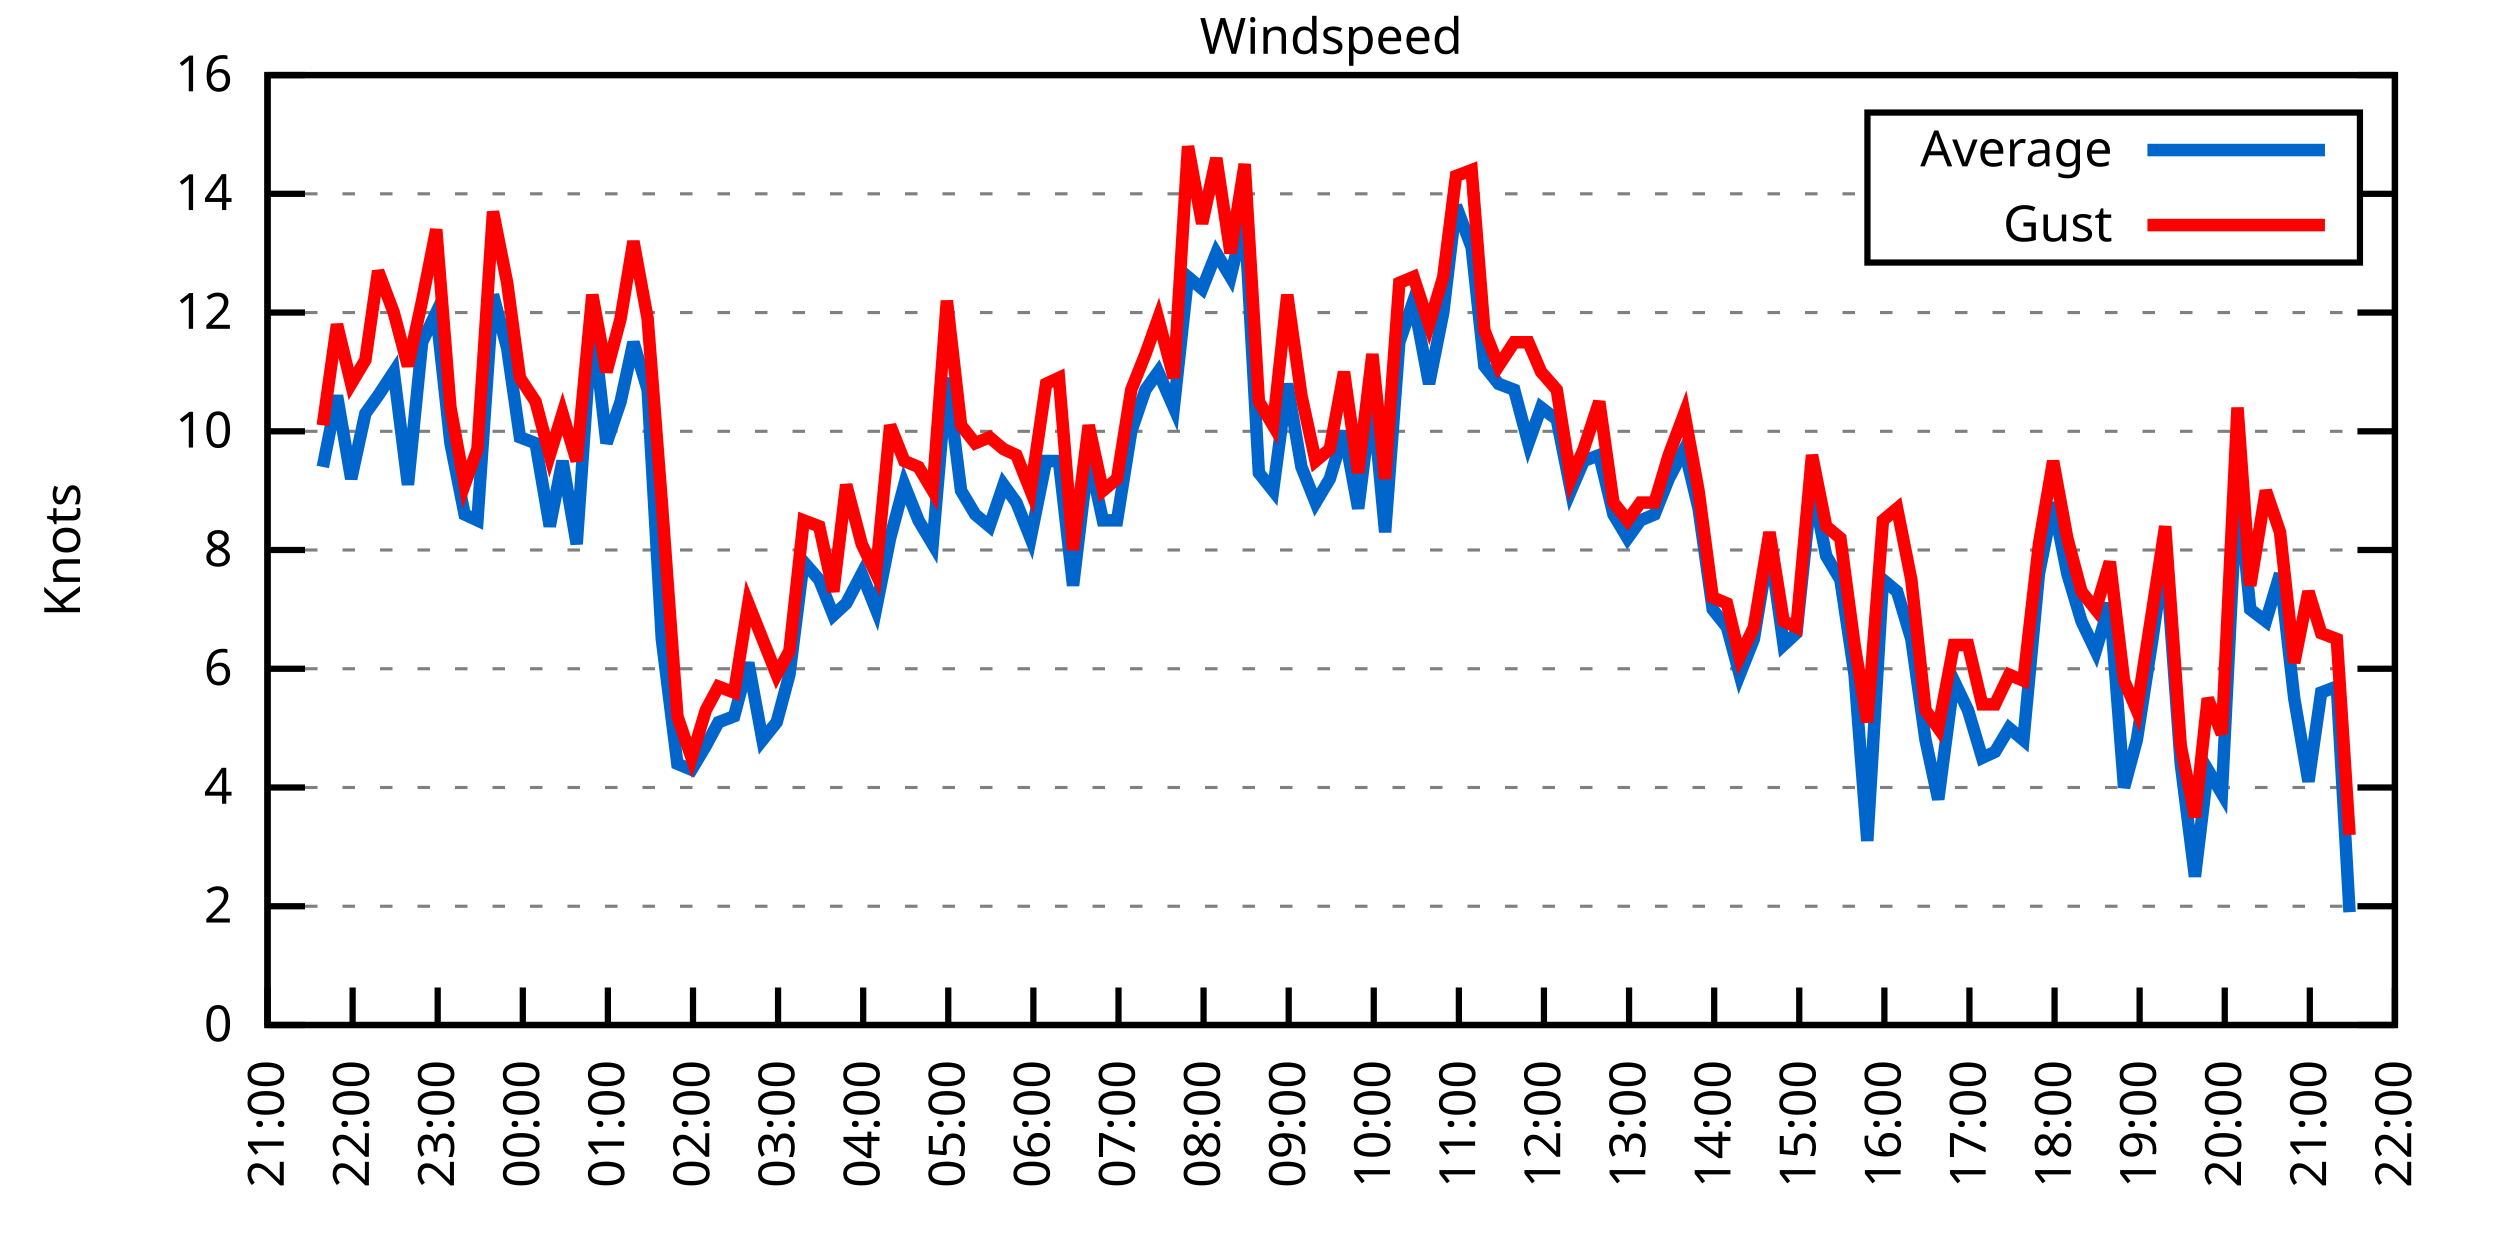
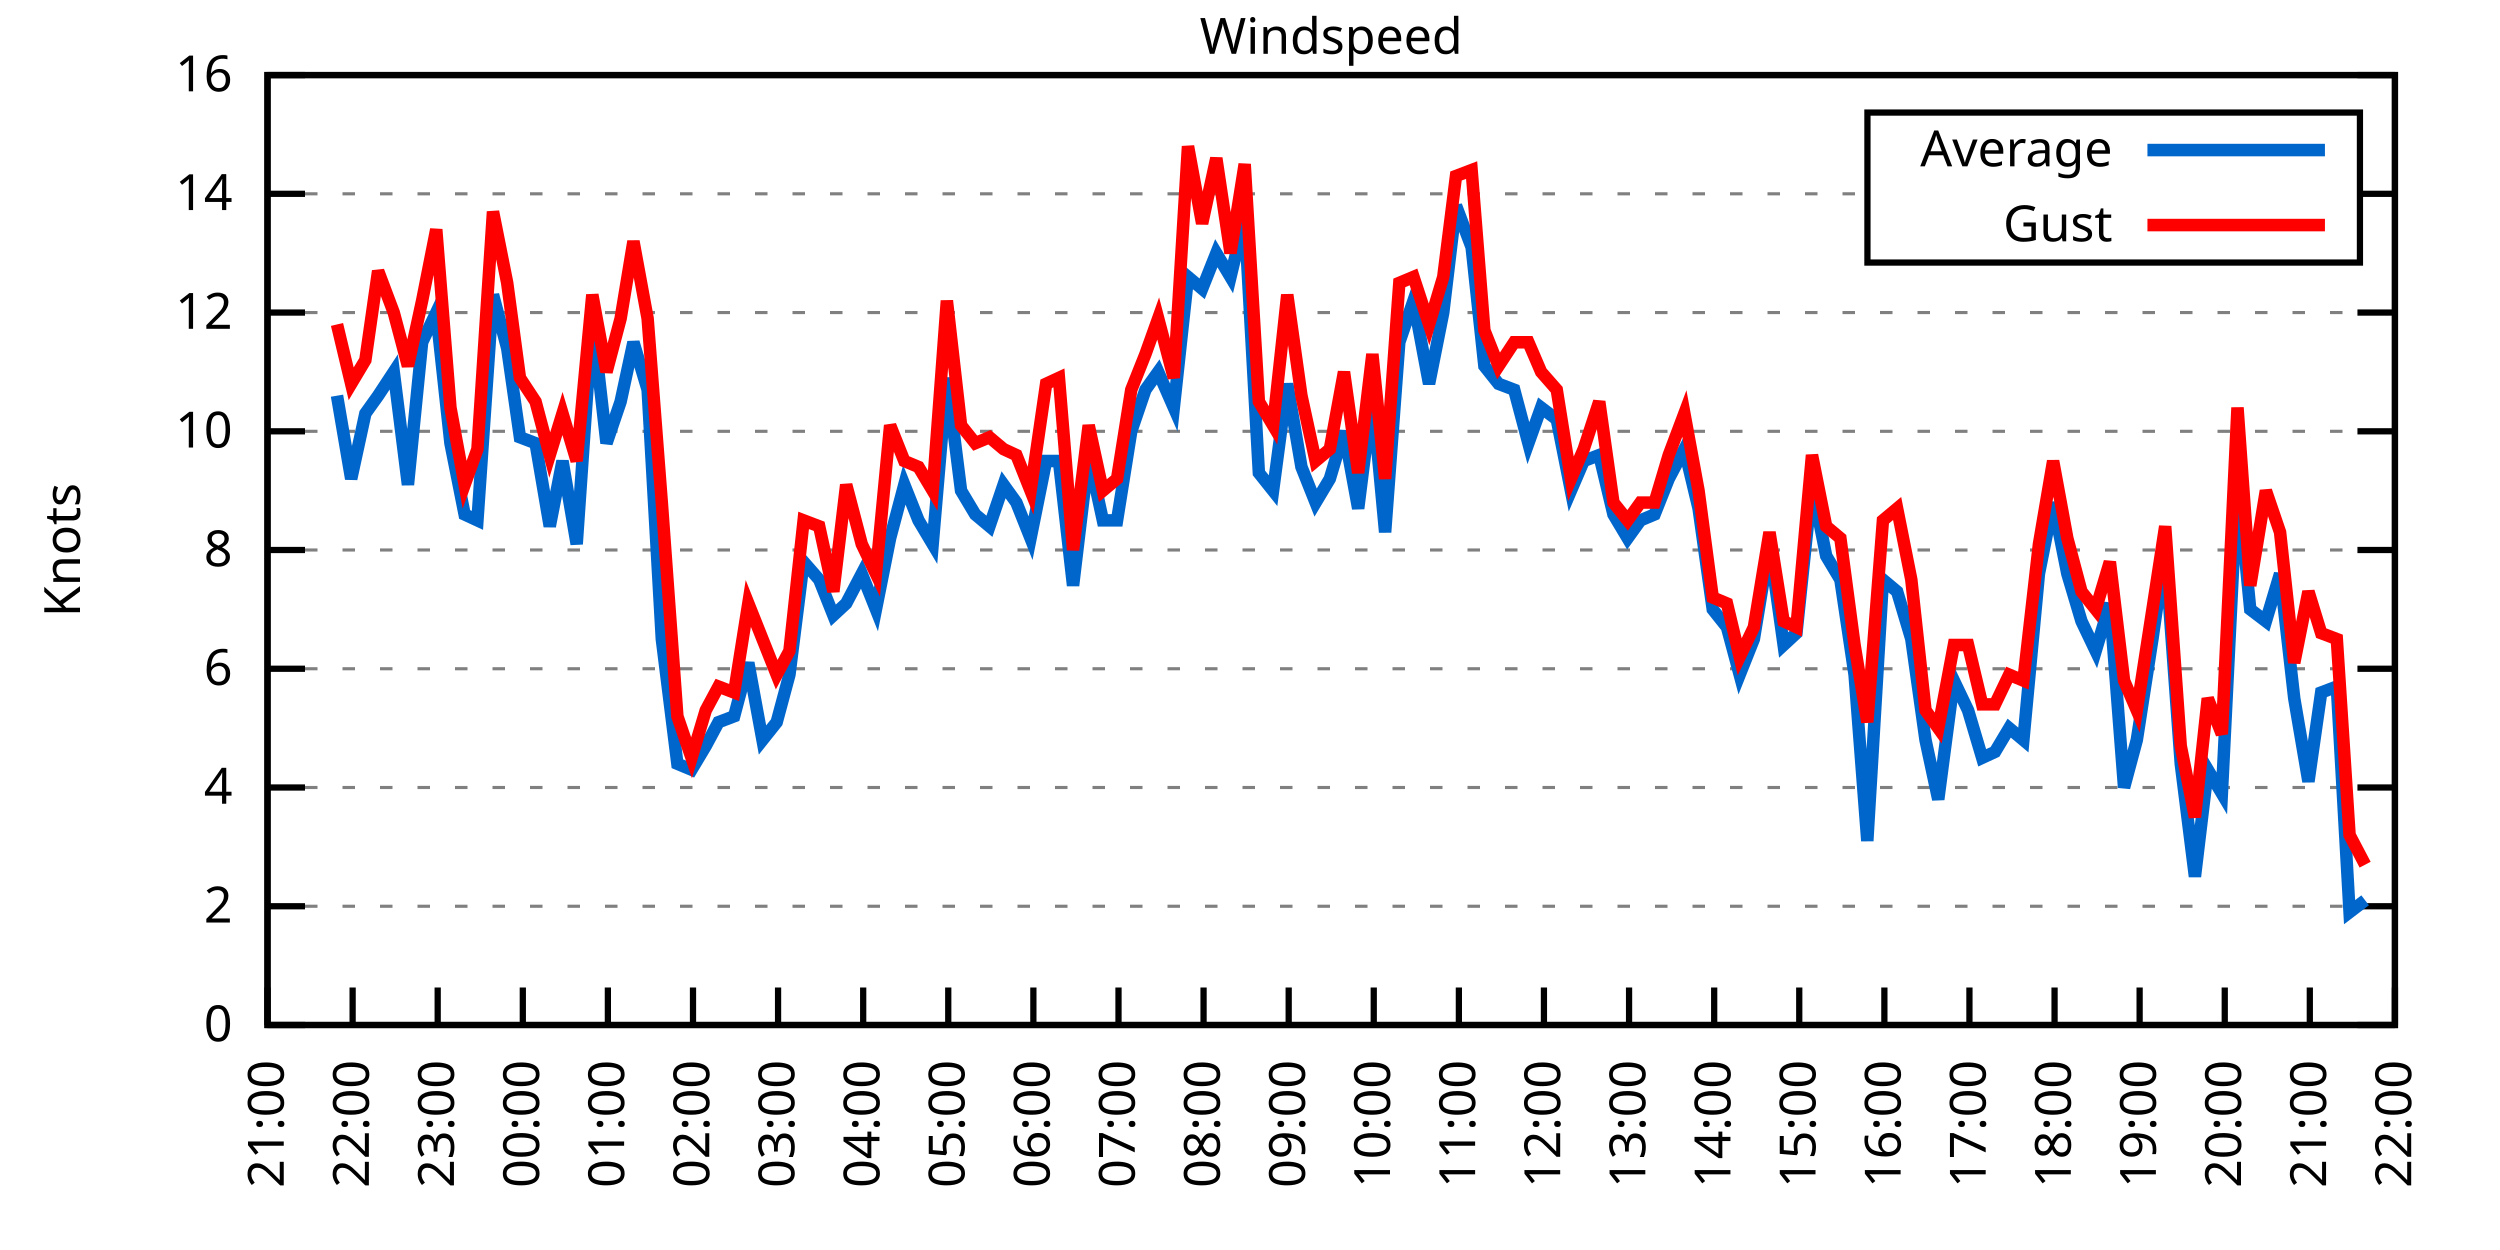
<svg xmlns="http://www.w3.org/2000/svg" xmlns:xlink="http://www.w3.org/1999/xlink" width="400" height="200" viewBox="0 0 400 200">
  <g id="gnuplot_canvas">
    <rect x="0" y="0" width="400" height="200" fill="none" />
    <defs>
      <circle id="gpDot" r="0.5" stroke-width="0.5" stroke="currentColor" />
      <path id="gpPt0" stroke-width="0.333" stroke="currentColor" d="M-1,0 h2 M0,-1 v2" />
      <path id="gpPt1" stroke-width="0.333" stroke="currentColor" d="M-1,-1 L1,1 M1,-1 L-1,1" />
      <path id="gpPt2" stroke-width="0.333" stroke="currentColor" d="M-1,0 L1,0 M0,-1 L0,1 M-1,-1 L1,1 M-1,1 L1,-1" />
      <rect id="gpPt3" stroke-width="0.333" stroke="currentColor" x="-1" y="-1" width="2" height="2" />
      <rect id="gpPt4" stroke-width="0.333" stroke="currentColor" fill="currentColor" x="-1" y="-1" width="2" height="2" />
      <circle id="gpPt5" stroke-width="0.333" stroke="currentColor" cx="0" cy="0" r="1" />
      <use xlink:href="#gpPt5" id="gpPt6" fill="currentColor" stroke="none" />
      <path id="gpPt7" stroke-width="0.333" stroke="currentColor" d="M0,-1.33 L-1.33,0.67 L1.33,0.67 z" />
      <use xlink:href="#gpPt7" id="gpPt8" fill="currentColor" stroke="none" />
      <use xlink:href="#gpPt7" id="gpPt9" stroke="currentColor" transform="rotate(180)" />
      <use xlink:href="#gpPt9" id="gpPt10" fill="currentColor" stroke="none" />
      <use xlink:href="#gpPt3" id="gpPt11" stroke="currentColor" transform="rotate(45)" />
      <use xlink:href="#gpPt11" id="gpPt12" fill="currentColor" stroke="none" />
      <path id="gpPt13" stroke-width="0.333" stroke="currentColor" d="M0,1.330 L1.265,0.411 L0.782,-1.067 L-0.782,-1.076 L-1.265,0.411 z" />
      <use xlink:href="#gpPt13" id="gpPt14" fill="currentColor" stroke="none" />
      <filter id="textbox" filterUnits="objectBoundingBox" x="0" y="0" height="1" width="1">
        <feFlood flood-color="white" flood-opacity="1" result="bgnd" />
        <feComposite in="SourceGraphic" in2="bgnd" operator="atop" />
      </filter>
      <filter id="greybox" filterUnits="objectBoundingBox" x="0" y="0" height="1" width="1">
        <feFlood flood-color="lightgrey" flood-opacity="1" result="grey" />
        <feComposite in="SourceGraphic" in2="grey" operator="atop" />
      </filter>
    </defs>
    <g fill="none" color="white" stroke="currentColor" stroke-width="1.00" stroke-linecap="butt" stroke-linejoin="miter">
</g>
    <g fill="none" color="black" stroke="currentColor" stroke-width="1.00" stroke-linecap="butt" stroke-linejoin="miter">
      <g stroke="none" shape-rendering="crispEdges">
        <polygon fill="rgb(255, 255, 255)" points="42.80,164.00 383.18,164.00 383.18,12.02 42.80,12.02 " />
      </g>
    </g>
    <g fill="none" color="black" stroke="currentColor" stroke-width="1.00" stroke-linecap="butt" stroke-linejoin="miter">
</g>
    <g fill="none" color="black" stroke="black" stroke-width="0.50" stroke-linecap="butt" stroke-linejoin="miter">
</g>
    <g fill="none" color="gray" stroke="currentColor" stroke-width="0.50" stroke-linecap="butt" stroke-linejoin="miter">
      <path stroke="gray" stroke-dasharray="2,4" class="gridline" d="M42.80,164.00 L383.19,164.00  " />
    </g>
    <g fill="none" color="gray" stroke="gray" stroke-width="1.00" stroke-linecap="butt" stroke-linejoin="miter">
</g>
    <g fill="none" color="black" stroke="currentColor" stroke-width="1.00" stroke-linecap="butt" stroke-linejoin="miter">
      <path stroke="black" d="M42.80,164.00 L48.80,164.00 M383.19,164.00 L377.19,164.00  " />
      <g transform="translate(37.20,166.60)" stroke="none" fill="black" font-family="Sans" font-size="8.00" text-anchor="end">
        <text>
          <tspan font-family="Sans"> 0</tspan>
        </text>
      </g>
    </g>
    <g fill="none" color="black" stroke="currentColor" stroke-width="1.00" stroke-linecap="butt" stroke-linejoin="miter">
</g>
    <g fill="none" color="black" stroke="black" stroke-width="0.50" stroke-linecap="butt" stroke-linejoin="miter">
</g>
    <g fill="none" color="gray" stroke="currentColor" stroke-width="0.50" stroke-linecap="butt" stroke-linejoin="miter">
      <path stroke="gray" stroke-dasharray="2,4" class="gridline" d="M42.80,145.00 L383.19,145.00  " />
    </g>
    <g fill="none" color="gray" stroke="gray" stroke-width="1.00" stroke-linecap="butt" stroke-linejoin="miter">
</g>
    <g fill="none" color="black" stroke="currentColor" stroke-width="1.00" stroke-linecap="butt" stroke-linejoin="miter">
      <path stroke="black" d="M42.80,145.00 L48.80,145.00 M383.19,145.00 L377.19,145.00  " />
      <g transform="translate(37.20,147.60)" stroke="none" fill="black" font-family="Sans" font-size="8.00" text-anchor="end">
        <text>
          <tspan font-family="Sans"> 2</tspan>
        </text>
      </g>
    </g>
    <g fill="none" color="black" stroke="currentColor" stroke-width="1.00" stroke-linecap="butt" stroke-linejoin="miter">
</g>
    <g fill="none" color="black" stroke="black" stroke-width="0.50" stroke-linecap="butt" stroke-linejoin="miter">
</g>
    <g fill="none" color="gray" stroke="currentColor" stroke-width="0.50" stroke-linecap="butt" stroke-linejoin="miter">
      <path stroke="gray" stroke-dasharray="2,4" class="gridline" d="M42.80,126.00 L383.19,126.00  " />
    </g>
    <g fill="none" color="gray" stroke="gray" stroke-width="1.00" stroke-linecap="butt" stroke-linejoin="miter">
</g>
    <g fill="none" color="black" stroke="currentColor" stroke-width="1.00" stroke-linecap="butt" stroke-linejoin="miter">
      <path stroke="black" d="M42.80,126.00 L48.80,126.00 M383.19,126.00 L377.19,126.00  " />
      <g transform="translate(37.20,128.60)" stroke="none" fill="black" font-family="Sans" font-size="8.00" text-anchor="end">
        <text>
          <tspan font-family="Sans"> 4</tspan>
        </text>
      </g>
    </g>
    <g fill="none" color="black" stroke="currentColor" stroke-width="1.00" stroke-linecap="butt" stroke-linejoin="miter">
</g>
    <g fill="none" color="black" stroke="black" stroke-width="0.50" stroke-linecap="butt" stroke-linejoin="miter">
</g>
    <g fill="none" color="gray" stroke="currentColor" stroke-width="0.50" stroke-linecap="butt" stroke-linejoin="miter">
      <path stroke="gray" stroke-dasharray="2,4" class="gridline" d="M42.80,107.00 L383.19,107.00  " />
    </g>
    <g fill="none" color="gray" stroke="gray" stroke-width="1.00" stroke-linecap="butt" stroke-linejoin="miter">
</g>
    <g fill="none" color="black" stroke="currentColor" stroke-width="1.00" stroke-linecap="butt" stroke-linejoin="miter">
      <path stroke="black" d="M42.80,107.00 L48.80,107.00 M383.19,107.00 L377.19,107.00  " />
      <g transform="translate(37.20,109.60)" stroke="none" fill="black" font-family="Sans" font-size="8.00" text-anchor="end">
        <text>
          <tspan font-family="Sans"> 6</tspan>
        </text>
      </g>
    </g>
    <g fill="none" color="black" stroke="currentColor" stroke-width="1.00" stroke-linecap="butt" stroke-linejoin="miter">
</g>
    <g fill="none" color="black" stroke="black" stroke-width="0.50" stroke-linecap="butt" stroke-linejoin="miter">
</g>
    <g fill="none" color="gray" stroke="currentColor" stroke-width="0.50" stroke-linecap="butt" stroke-linejoin="miter">
      <path stroke="gray" stroke-dasharray="2,4" class="gridline" d="M42.80,88.00 L383.19,88.00  " />
    </g>
    <g fill="none" color="gray" stroke="gray" stroke-width="1.00" stroke-linecap="butt" stroke-linejoin="miter">
</g>
    <g fill="none" color="black" stroke="currentColor" stroke-width="1.00" stroke-linecap="butt" stroke-linejoin="miter">
      <path stroke="black" d="M42.80,88.00 L48.80,88.00 M383.19,88.00 L377.19,88.00  " />
      <g transform="translate(37.20,90.60)" stroke="none" fill="black" font-family="Sans" font-size="8.00" text-anchor="end">
        <text>
          <tspan font-family="Sans"> 8</tspan>
        </text>
      </g>
    </g>
    <g fill="none" color="black" stroke="currentColor" stroke-width="1.00" stroke-linecap="butt" stroke-linejoin="miter">
</g>
    <g fill="none" color="black" stroke="black" stroke-width="0.50" stroke-linecap="butt" stroke-linejoin="miter">
</g>
    <g fill="none" color="gray" stroke="currentColor" stroke-width="0.50" stroke-linecap="butt" stroke-linejoin="miter">
      <path stroke="gray" stroke-dasharray="2,4" class="gridline" d="M42.80,69.01 L383.19,69.01  " />
    </g>
    <g fill="none" color="gray" stroke="gray" stroke-width="1.00" stroke-linecap="butt" stroke-linejoin="miter">
</g>
    <g fill="none" color="black" stroke="currentColor" stroke-width="1.00" stroke-linecap="butt" stroke-linejoin="miter">
      <path stroke="black" d="M42.80,69.01 L48.80,69.01 M383.19,69.01 L377.19,69.01  " />
      <g transform="translate(37.20,71.61)" stroke="none" fill="black" font-family="Sans" font-size="8.00" text-anchor="end">
        <text>
          <tspan font-family="Sans"> 10</tspan>
        </text>
      </g>
    </g>
    <g fill="none" color="black" stroke="currentColor" stroke-width="1.00" stroke-linecap="butt" stroke-linejoin="miter">
</g>
    <g fill="none" color="black" stroke="black" stroke-width="0.50" stroke-linecap="butt" stroke-linejoin="miter">
</g>
    <g fill="none" color="gray" stroke="currentColor" stroke-width="0.50" stroke-linecap="butt" stroke-linejoin="miter">
      <path stroke="gray" stroke-dasharray="2,4" class="gridline" d="M42.80,50.01 L383.19,50.01  " />
    </g>
    <g fill="none" color="gray" stroke="gray" stroke-width="1.00" stroke-linecap="butt" stroke-linejoin="miter">
</g>
    <g fill="none" color="black" stroke="currentColor" stroke-width="1.00" stroke-linecap="butt" stroke-linejoin="miter">
      <path stroke="black" d="M42.80,50.01 L48.80,50.01 M383.19,50.01 L377.19,50.01  " />
      <g transform="translate(37.20,52.61)" stroke="none" fill="black" font-family="Sans" font-size="8.00" text-anchor="end">
        <text>
          <tspan font-family="Sans"> 12</tspan>
        </text>
      </g>
    </g>
    <g fill="none" color="black" stroke="currentColor" stroke-width="1.00" stroke-linecap="butt" stroke-linejoin="miter">
</g>
    <g fill="none" color="black" stroke="black" stroke-width="0.50" stroke-linecap="butt" stroke-linejoin="miter">
</g>
    <g fill="none" color="gray" stroke="currentColor" stroke-width="0.50" stroke-linecap="butt" stroke-linejoin="miter">
      <path stroke="gray" stroke-dasharray="2,4" class="gridline" d="M42.80,31.01 L298.79,31.01 M377.59,31.01 L383.19,31.01  " />
    </g>
    <g fill="none" color="gray" stroke="gray" stroke-width="1.00" stroke-linecap="butt" stroke-linejoin="miter">
</g>
    <g fill="none" color="black" stroke="currentColor" stroke-width="1.00" stroke-linecap="butt" stroke-linejoin="miter">
      <path stroke="black" d="M42.80,31.01 L48.80,31.01 M383.19,31.01 L377.19,31.01  " />
      <g transform="translate(37.20,33.61)" stroke="none" fill="black" font-family="Sans" font-size="8.00" text-anchor="end">
        <text>
          <tspan font-family="Sans"> 14</tspan>
        </text>
      </g>
    </g>
    <g fill="none" color="black" stroke="currentColor" stroke-width="1.00" stroke-linecap="butt" stroke-linejoin="miter">
</g>
    <g fill="none" color="black" stroke="black" stroke-width="0.50" stroke-linecap="butt" stroke-linejoin="miter">
</g>
    <g fill="none" color="gray" stroke="currentColor" stroke-width="0.50" stroke-linecap="butt" stroke-linejoin="miter">
      <path stroke="gray" stroke-dasharray="2,4" class="gridline" d="M42.80,12.01 L383.19,12.01  " />
    </g>
    <g fill="none" color="gray" stroke="gray" stroke-width="1.00" stroke-linecap="butt" stroke-linejoin="miter">
</g>
    <g fill="none" color="black" stroke="currentColor" stroke-width="1.00" stroke-linecap="butt" stroke-linejoin="miter">
      <path stroke="black" d="M42.80,12.01 L48.80,12.01 M383.19,12.01 L377.19,12.01  " />
      <g transform="translate(37.20,14.61)" stroke="none" fill="black" font-family="Sans" font-size="8.00" text-anchor="end">
        <text>
          <tspan font-family="Sans"> 16</tspan>
        </text>
      </g>
    </g>
    <g fill="none" color="black" stroke="currentColor" stroke-width="1.00" stroke-linecap="butt" stroke-linejoin="miter">
      <path stroke="black" d="M42.80,164.00 L42.80,158.00  " />
      <g transform="translate(45.40,169.60) rotate(270.00)" stroke="none" fill="black" font-family="Sans" font-size="8.00" text-anchor="end">
        <text>
          <tspan font-family="Sans">21:00</tspan>
        </text>
      </g>
    </g>
    <g fill="none" color="black" stroke="currentColor" stroke-width="1.00" stroke-linecap="butt" stroke-linejoin="miter">
      <path stroke="black" d="M56.42,164.00 L56.42,158.00  " />
      <g transform="translate(59.02,169.60) rotate(270.00)" stroke="none" fill="black" font-family="Sans" font-size="8.00" text-anchor="end">
        <text>
          <tspan font-family="Sans">22:00</tspan>
        </text>
      </g>
    </g>
    <g fill="none" color="black" stroke="currentColor" stroke-width="1.00" stroke-linecap="butt" stroke-linejoin="miter">
      <path stroke="black" d="M70.03,164.00 L70.03,158.00  " />
      <g transform="translate(72.63,169.60) rotate(270.00)" stroke="none" fill="black" font-family="Sans" font-size="8.00" text-anchor="end">
        <text>
          <tspan font-family="Sans">23:00</tspan>
        </text>
      </g>
    </g>
    <g fill="none" color="black" stroke="currentColor" stroke-width="1.00" stroke-linecap="butt" stroke-linejoin="miter">
      <path stroke="black" d="M83.65,164.00 L83.65,158.00  " />
      <g transform="translate(86.25,169.60) rotate(270.00)" stroke="none" fill="black" font-family="Sans" font-size="8.00" text-anchor="end">
        <text>
          <tspan font-family="Sans">00:00</tspan>
        </text>
      </g>
    </g>
    <g fill="none" color="black" stroke="currentColor" stroke-width="1.00" stroke-linecap="butt" stroke-linejoin="miter">
      <path stroke="black" d="M97.26,164.00 L97.26,158.00  " />
      <g transform="translate(99.86,169.60) rotate(270.00)" stroke="none" fill="black" font-family="Sans" font-size="8.00" text-anchor="end">
        <text>
          <tspan font-family="Sans">01:00</tspan>
        </text>
      </g>
    </g>
    <g fill="none" color="black" stroke="currentColor" stroke-width="1.00" stroke-linecap="butt" stroke-linejoin="miter">
      <path stroke="black" d="M110.88,164.00 L110.88,158.00  " />
      <g transform="translate(113.48,169.60) rotate(270.00)" stroke="none" fill="black" font-family="Sans" font-size="8.00" text-anchor="end">
        <text>
          <tspan font-family="Sans">02:00</tspan>
        </text>
      </g>
    </g>
    <g fill="none" color="black" stroke="currentColor" stroke-width="1.00" stroke-linecap="butt" stroke-linejoin="miter">
      <path stroke="black" d="M124.49,164.00 L124.49,158.00  " />
      <g transform="translate(127.09,169.60) rotate(270.00)" stroke="none" fill="black" font-family="Sans" font-size="8.00" text-anchor="end">
        <text>
          <tspan font-family="Sans">03:00</tspan>
        </text>
      </g>
    </g>
    <g fill="none" color="black" stroke="currentColor" stroke-width="1.00" stroke-linecap="butt" stroke-linejoin="miter">
      <path stroke="black" d="M138.11,164.00 L138.11,158.00  " />
      <g transform="translate(140.71,169.60) rotate(270.00)" stroke="none" fill="black" font-family="Sans" font-size="8.00" text-anchor="end">
        <text>
          <tspan font-family="Sans">04:00</tspan>
        </text>
      </g>
    </g>
    <g fill="none" color="black" stroke="currentColor" stroke-width="1.00" stroke-linecap="butt" stroke-linejoin="miter">
      <path stroke="black" d="M151.72,164.00 L151.72,158.00  " />
      <g transform="translate(154.32,169.60) rotate(270.00)" stroke="none" fill="black" font-family="Sans" font-size="8.00" text-anchor="end">
        <text>
          <tspan font-family="Sans">05:00</tspan>
        </text>
      </g>
    </g>
    <g fill="none" color="black" stroke="currentColor" stroke-width="1.00" stroke-linecap="butt" stroke-linejoin="miter">
      <path stroke="black" d="M165.34,164.00 L165.34,158.00  " />
      <g transform="translate(167.94,169.60) rotate(270.00)" stroke="none" fill="black" font-family="Sans" font-size="8.00" text-anchor="end">
        <text>
          <tspan font-family="Sans">06:00</tspan>
        </text>
      </g>
    </g>
    <g fill="none" color="black" stroke="currentColor" stroke-width="1.00" stroke-linecap="butt" stroke-linejoin="miter">
      <path stroke="black" d="M178.96,164.00 L178.96,158.00  " />
      <g transform="translate(181.56,169.60) rotate(270.00)" stroke="none" fill="black" font-family="Sans" font-size="8.00" text-anchor="end">
        <text>
          <tspan font-family="Sans">07:00</tspan>
        </text>
      </g>
    </g>
    <g fill="none" color="black" stroke="currentColor" stroke-width="1.00" stroke-linecap="butt" stroke-linejoin="miter">
      <path stroke="black" d="M192.57,164.00 L192.57,158.00  " />
      <g transform="translate(195.17,169.60) rotate(270.00)" stroke="none" fill="black" font-family="Sans" font-size="8.00" text-anchor="end">
        <text>
          <tspan font-family="Sans">08:00</tspan>
        </text>
      </g>
    </g>
    <g fill="none" color="black" stroke="currentColor" stroke-width="1.00" stroke-linecap="butt" stroke-linejoin="miter">
      <path stroke="black" d="M206.19,164.00 L206.19,158.00  " />
      <g transform="translate(208.79,169.60) rotate(270.00)" stroke="none" fill="black" font-family="Sans" font-size="8.00" text-anchor="end">
        <text>
          <tspan font-family="Sans">09:00</tspan>
        </text>
      </g>
    </g>
    <g fill="none" color="black" stroke="currentColor" stroke-width="1.00" stroke-linecap="butt" stroke-linejoin="miter">
      <path stroke="black" d="M219.80,164.00 L219.80,158.00  " />
      <g transform="translate(222.40,169.60) rotate(270.00)" stroke="none" fill="black" font-family="Sans" font-size="8.00" text-anchor="end">
        <text>
          <tspan font-family="Sans">10:00</tspan>
        </text>
      </g>
    </g>
    <g fill="none" color="black" stroke="currentColor" stroke-width="1.00" stroke-linecap="butt" stroke-linejoin="miter">
      <path stroke="black" d="M233.42,164.00 L233.42,158.00  " />
      <g transform="translate(236.02,169.60) rotate(270.00)" stroke="none" fill="black" font-family="Sans" font-size="8.00" text-anchor="end">
        <text>
          <tspan font-family="Sans">11:00</tspan>
        </text>
      </g>
    </g>
    <g fill="none" color="black" stroke="currentColor" stroke-width="1.00" stroke-linecap="butt" stroke-linejoin="miter">
      <path stroke="black" d="M247.03,164.00 L247.03,158.00  " />
      <g transform="translate(249.63,169.60) rotate(270.00)" stroke="none" fill="black" font-family="Sans" font-size="8.00" text-anchor="end">
        <text>
          <tspan font-family="Sans">12:00</tspan>
        </text>
      </g>
    </g>
    <g fill="none" color="black" stroke="currentColor" stroke-width="1.00" stroke-linecap="butt" stroke-linejoin="miter">
      <path stroke="black" d="M260.65,164.00 L260.65,158.00  " />
      <g transform="translate(263.25,169.60) rotate(270.00)" stroke="none" fill="black" font-family="Sans" font-size="8.00" text-anchor="end">
        <text>
          <tspan font-family="Sans">13:00</tspan>
        </text>
      </g>
    </g>
    <g fill="none" color="black" stroke="currentColor" stroke-width="1.00" stroke-linecap="butt" stroke-linejoin="miter">
      <path stroke="black" d="M274.27,164.00 L274.27,158.00  " />
      <g transform="translate(276.87,169.60) rotate(270.00)" stroke="none" fill="black" font-family="Sans" font-size="8.00" text-anchor="end">
        <text>
          <tspan font-family="Sans">14:00</tspan>
        </text>
      </g>
    </g>
    <g fill="none" color="black" stroke="currentColor" stroke-width="1.00" stroke-linecap="butt" stroke-linejoin="miter">
      <path stroke="black" d="M287.88,164.00 L287.88,158.00  " />
      <g transform="translate(290.48,169.60) rotate(270.00)" stroke="none" fill="black" font-family="Sans" font-size="8.00" text-anchor="end">
        <text>
          <tspan font-family="Sans">15:00</tspan>
        </text>
      </g>
    </g>
    <g fill="none" color="black" stroke="currentColor" stroke-width="1.00" stroke-linecap="butt" stroke-linejoin="miter">
      <path stroke="black" d="M301.50,164.00 L301.50,158.00  " />
      <g transform="translate(304.10,169.60) rotate(270.00)" stroke="none" fill="black" font-family="Sans" font-size="8.00" text-anchor="end">
        <text>
          <tspan font-family="Sans">16:00</tspan>
        </text>
      </g>
    </g>
    <g fill="none" color="black" stroke="currentColor" stroke-width="1.00" stroke-linecap="butt" stroke-linejoin="miter">
      <path stroke="black" d="M315.11,164.00 L315.11,158.00  " />
      <g transform="translate(317.71,169.60) rotate(270.00)" stroke="none" fill="black" font-family="Sans" font-size="8.00" text-anchor="end">
        <text>
          <tspan font-family="Sans">17:00</tspan>
        </text>
      </g>
    </g>
    <g fill="none" color="black" stroke="currentColor" stroke-width="1.00" stroke-linecap="butt" stroke-linejoin="miter">
      <path stroke="black" d="M328.73,164.00 L328.73,158.00  " />
      <g transform="translate(331.33,169.60) rotate(270.00)" stroke="none" fill="black" font-family="Sans" font-size="8.00" text-anchor="end">
        <text>
          <tspan font-family="Sans">18:00</tspan>
        </text>
      </g>
    </g>
    <g fill="none" color="black" stroke="currentColor" stroke-width="1.00" stroke-linecap="butt" stroke-linejoin="miter">
      <path stroke="black" d="M342.34,164.00 L342.34,158.00  " />
      <g transform="translate(344.94,169.60) rotate(270.00)" stroke="none" fill="black" font-family="Sans" font-size="8.00" text-anchor="end">
        <text>
          <tspan font-family="Sans">19:00</tspan>
        </text>
      </g>
    </g>
    <g fill="none" color="black" stroke="currentColor" stroke-width="1.00" stroke-linecap="butt" stroke-linejoin="miter">
      <path stroke="black" d="M355.96,164.00 L355.96,158.00  " />
      <g transform="translate(358.56,169.60) rotate(270.00)" stroke="none" fill="black" font-family="Sans" font-size="8.00" text-anchor="end">
        <text>
          <tspan font-family="Sans">20:00</tspan>
        </text>
      </g>
    </g>
    <g fill="none" color="black" stroke="currentColor" stroke-width="1.00" stroke-linecap="butt" stroke-linejoin="miter">
      <path stroke="black" d="M369.57,164.00 L369.57,158.00  " />
      <g transform="translate(372.17,169.60) rotate(270.00)" stroke="none" fill="black" font-family="Sans" font-size="8.00" text-anchor="end">
        <text>
          <tspan font-family="Sans">21:00</tspan>
        </text>
      </g>
    </g>
    <g fill="none" color="black" stroke="currentColor" stroke-width="1.00" stroke-linecap="butt" stroke-linejoin="miter">
      <path stroke="black" d="M383.19,164.00 L383.19,158.00  " />
      <g transform="translate(385.79,169.60) rotate(270.00)" stroke="none" fill="black" font-family="Sans" font-size="8.00" text-anchor="end">
        <text>
          <tspan font-family="Sans">22:00</tspan>
        </text>
      </g>
    </g>
    <g fill="none" color="black" stroke="currentColor" stroke-width="1.00" stroke-linecap="butt" stroke-linejoin="miter">
</g>
    <g fill="none" color="black" stroke="currentColor" stroke-width="1.00" stroke-linecap="butt" stroke-linejoin="miter">
      <path stroke="black" d="M42.80,12.01 L42.80,164.00 L383.19,164.00 L383.19,12.01 L42.80,12.01 Z  " />
    </g>
    <g fill="none" color="black" stroke="currentColor" stroke-width="1.00" stroke-linecap="butt" stroke-linejoin="miter">
</g>
    <g fill="none" color="black" stroke="currentColor" stroke-width="1.00" stroke-linecap="butt" stroke-linejoin="miter">
      <path stroke="black" d="M298.79,42.01 L298.79,18.01 L377.59,18.01 L377.59,42.01 L298.79,42.01 Z  " />
    </g>
    <g id="Windspeed_plot_1">
      <g fill="none" color="white" stroke="black" stroke-width="2.00" stroke-linecap="butt" stroke-linejoin="miter">
</g>
      <g fill="none" color="black" stroke="currentColor" stroke-width="2.00" stroke-linecap="butt" stroke-linejoin="miter">
        <g transform="translate(337.99,26.61)" stroke="none" fill="black" font-family="Sans" font-size="8.00" text-anchor="end">
          <text>
            <tspan font-family="Sans">Average</tspan>
          </text>
        </g>
      </g>
      <g fill="none" color="black" stroke="currentColor" stroke-width="2.00" stroke-linecap="butt" stroke-linejoin="miter">
-         <path stroke="rgb(  0, 102, 204)" d="M343.59,24.01 L371.99,24.01 M51.65,74.71 L53.92,63.31 L56.19,76.61 L58.46,66.16 L60.50,63.31 L63.00,59.51   L65.27,77.56 L67.54,54.76 L69.80,50.01 L72.07,70.91 L74.34,82.31 L76.39,83.26 L78.88,47.16 L81.15,55.71   L83.19,69.96 L85.69,70.91 L87.96,84.21 L90.00,73.76 L92.27,87.06 L94.77,50.96 L97.04,70.91 L99.30,64.26   L101.35,54.76 L103.62,62.36 L105.89,102.25 L108.38,122.20 L110.65,123.15 L112.92,119.35 L114.96,115.55 L117.46,114.60   L119.73,106.05 L122.00,118.40 L124.27,115.55 L126.31,107.95 L128.58,89.90 L131.07,92.75 L133.34,98.45 L135.39,96.55   L137.88,91.80 L140.15,97.50 L142.42,86.11 L144.69,77.56 L146.96,83.26 L149.23,87.06 L151.50,60.46 L153.77,78.51   L156.04,82.31 L158.31,84.21 L160.57,77.56 L162.62,80.41 L164.89,86.11 L167.38,73.76 L169.43,73.76 L171.69,93.70   L174.19,72.81 L176.46,83.26 L178.73,83.26 L181.00,69.01 L183.27,62.36 L185.31,59.51 L187.81,65.21 L190.08,44.31   L192.34,46.21 L194.61,40.51 L196.88,44.31 L199.15,34.81 L201.42,75.66 L203.69,78.51 L205.96,61.41 L208.23,74.71   L210.50,80.41 L212.77,76.61 L215.04,69.01 L217.31,81.36 L219.58,63.31 L221.62,85.16 L223.89,54.76 L226.16,48.11   L228.65,61.41 L230.92,50.01 L232.96,32.91 L235.46,39.56 L237.50,58.56 L239.77,61.41 L242.27,62.36 L244.54,70.91   L246.58,65.21 L249.08,67.11 L251.35,78.51 L253.39,73.76 L255.88,72.81 L258.15,82.31 L260.42,86.11 L262.47,83.26   L264.73,82.31 L267.00,76.61 L269.50,71.86 L271.77,81.36 L274.04,97.50 L276.31,100.35 L278.35,107.95 L280.62,102.25   L283.12,87.06 L285.38,103.20 L287.43,101.30 L289.92,77.56 L292.19,88.95 L294.46,92.75 L296.73,107.95 L298.77,134.55   L301.27,92.75 L303.54,94.65 L305.81,102.25 L308.08,118.40 L310.12,127.90 L312.62,108.90 L314.89,113.65 L317.15,121.25   L319.20,120.30 L321.47,116.50 L323.74,118.40 L326.23,91.80 L328.50,80.41 L330.77,91.80 L333.04,99.40 L335.31,104.15   L337.58,96.55 L339.85,126.00 L341.89,118.40 L344.39,102.25 L346.43,88.00 L348.92,122.20 L351.19,140.25 L353.24,123.15   L355.50,126.95 L358.00,76.61 L360.04,97.50 L362.54,99.40 L364.81,91.80 L367.08,111.75 L369.35,125.05 L371.39,110.80   L373.89,109.85 L375.93,145.95  " />
+         <path stroke="rgb(  0, 102, 204)" d="M343.59,24.01 L371.99,24.01 M53.92,63.31 L56.19,76.61 L58.46,66.16 L60.50,63.31 L63.00,59.51 L65.27,77.56   L67.54,54.76 L69.80,50.01 L72.07,70.91 L74.34,82.31 L76.39,83.26 L78.88,47.16 L81.15,55.71 L83.19,69.96   L85.69,70.91 L87.96,84.21 L90.00,73.76 L92.27,87.06 L94.77,50.96 L97.04,70.91 L99.30,64.26 L101.35,54.76   L103.62,62.36 L105.89,102.25 L108.38,122.20 L110.65,123.15 L112.92,119.35 L114.96,115.55 L117.46,114.60 L119.73,106.05   L122.00,118.40 L124.27,115.55 L126.31,107.95 L128.58,89.90 L131.07,92.75 L133.34,98.45 L135.39,96.55 L137.88,91.80   L140.15,97.50 L142.42,86.11 L144.69,77.56 L146.96,83.26 L149.23,87.06 L151.50,60.46 L153.77,78.51 L156.04,82.31   L158.31,84.21 L160.57,77.56 L162.62,80.41 L164.89,86.11 L167.38,73.76 L169.43,73.76 L171.69,93.70 L174.19,72.81   L176.46,83.26 L178.73,83.26 L181.00,69.01 L183.27,62.36 L185.31,59.51 L187.81,65.21 L190.08,44.31 L192.34,46.21   L194.61,40.51 L196.88,44.31 L199.15,34.81 L201.42,75.66 L203.69,78.51 L205.96,61.41 L208.23,74.71 L210.50,80.41   L212.77,76.61 L215.04,69.01 L217.31,81.36 L219.58,63.31 L221.62,85.16 L223.89,54.76 L226.16,48.11 L228.65,61.41   L230.92,50.01 L232.96,32.91 L235.46,39.56 L237.50,58.56 L239.77,61.41 L242.27,62.36 L244.54,70.91 L246.58,65.21   L249.08,67.11 L251.35,78.51 L253.39,73.76 L255.88,72.81 L258.15,82.31 L260.42,86.11 L262.47,83.26 L264.73,82.31   L267.00,76.61 L269.50,71.86 L271.77,81.36 L274.04,97.50 L276.31,100.35 L278.35,107.95 L280.62,102.25 L283.12,87.06   L285.38,103.20 L287.43,101.30 L289.92,77.56 L292.19,88.95 L294.46,92.75 L296.73,107.95 L298.77,134.55 L301.27,92.75   L303.54,94.65 L305.81,102.25 L308.08,118.40 L310.12,127.90 L312.62,108.90 L314.89,113.65 L317.15,121.25 L319.20,120.30   L321.47,116.50 L323.74,118.40 L326.23,91.80 L328.50,80.41 L330.77,91.80 L333.04,99.40 L335.31,104.15 L337.58,96.55   L339.85,126.00 L341.89,118.40 L344.39,102.25 L346.43,88.00 L348.92,122.20 L351.19,140.25 L353.24,123.15 L355.50,126.95   L358.00,76.61 L360.04,97.50 L362.54,99.40 L364.81,91.80 L367.08,111.75 L369.35,125.05 L371.39,110.80 L373.89,109.85   L375.93,145.95 L378.42,144.05  " />
      </g>
    </g>
    <g id="Windspeed_plot_2">
      <g fill="none" color="black" stroke="currentColor" stroke-width="2.00" stroke-linecap="butt" stroke-linejoin="miter">
        <g transform="translate(337.99,38.61)" stroke="none" fill="black" font-family="Sans" font-size="8.00" text-anchor="end">
          <text>
            <tspan font-family="Sans">Gust</tspan>
          </text>
        </g>
      </g>
      <g fill="none" color="black" stroke="currentColor" stroke-width="2.00" stroke-linecap="butt" stroke-linejoin="miter">
-         <path stroke="rgb(255,   0,   0)" d="M343.59,36.01 L371.99,36.01 M51.65,68.06 L53.92,51.91 L56.19,61.41 L58.46,57.61 L60.50,43.36 L63.00,50.01   L65.27,58.56 L67.54,48.11 L69.80,36.71 L72.07,65.21 L74.34,77.56 L76.39,71.86 L78.88,33.86 L81.15,45.26   L83.19,60.46 L85.69,64.26 L87.96,72.81 L90.00,66.16 L92.27,73.76 L94.77,47.16 L97.04,59.51 L99.30,50.96   L101.35,38.61 L103.62,50.96 L105.89,80.41 L108.38,114.60 L110.65,121.25 L112.92,113.65 L114.96,109.85 L117.46,110.80   L119.73,96.55 L122.00,102.25 L124.27,107.95 L126.31,104.15 L128.58,83.26 L131.07,84.21 L133.34,94.65 L135.39,77.56   L137.88,87.06 L140.15,91.80 L142.42,68.06 L144.69,73.76 L146.96,74.71 L149.23,78.51 L151.50,48.11 L153.77,68.06   L156.04,70.91 L158.31,69.96 L160.57,71.86 L162.62,72.81 L164.89,78.51 L167.38,61.41 L169.43,60.46 L171.69,88.00   L174.19,68.06 L176.46,78.51 L178.73,76.61 L181.00,62.36 L183.27,56.66 L185.31,50.96 L187.81,60.46 L190.08,23.41   L192.34,35.76 L194.61,25.31 L196.88,40.51 L199.15,26.26 L201.42,64.26 L203.69,68.06 L205.96,47.16 L208.23,63.31   L210.50,73.76 L212.77,71.86 L215.04,59.51 L217.31,75.66 L219.58,56.66 L221.62,76.61 L223.89,45.26 L226.16,44.31   L228.65,51.91 L230.92,44.31 L232.96,28.16 L235.46,27.21 L237.50,52.86 L239.77,58.56 L242.27,54.76 L244.54,54.76   L246.58,59.51 L249.08,62.36 L251.35,76.61 L253.39,71.86 L255.88,64.26 L258.15,80.41 L260.42,83.26 L262.47,80.41   L264.73,80.41 L267.00,72.81 L269.50,66.16 L271.77,78.51 L274.04,95.60 L276.31,96.55 L278.35,105.10 L280.62,100.35   L283.12,85.16 L285.38,99.40 L287.43,100.35 L289.92,72.81 L292.19,84.21 L294.46,86.11 L296.73,103.20 L298.77,115.55   L301.27,83.26 L303.54,81.36 L305.81,92.75 L308.08,113.65 L310.12,116.50 L312.62,103.20 L314.89,103.20 L317.15,112.70   L319.20,112.70 L321.47,107.95 L323.74,108.90 L326.23,87.06 L328.50,73.76 L330.77,86.11 L333.04,94.65 L335.31,97.50   L337.58,89.90 L339.85,108.90 L341.89,113.65 L344.39,97.50 L346.43,84.21 L348.92,119.35 L351.19,130.75 L353.24,111.75   L355.50,117.45 L358.00,65.21 L360.04,93.70 L362.54,78.51 L364.81,85.16 L367.08,106.05 L369.35,94.65 L371.39,101.30   L373.89,102.25 L375.93,133.60  " />
+         <path stroke="rgb(255,   0,   0)" d="M343.59,36.01 L371.99,36.01 M53.92,51.91 L56.19,61.41 L58.46,57.61 L60.50,43.36 L63.00,50.01 L65.27,58.56   L67.54,48.11 L69.80,36.71 L72.07,65.21 L74.34,77.56 L76.39,71.86 L78.88,33.86 L81.15,45.26 L83.19,60.46   L85.69,64.26 L87.96,72.81 L90.00,66.16 L92.27,73.76 L94.77,47.16 L97.04,59.51 L99.30,50.96 L101.35,38.61   L103.62,50.96 L105.89,80.41 L108.38,114.60 L110.65,121.25 L112.92,113.65 L114.96,109.85 L117.46,110.80 L119.73,96.55   L122.00,102.25 L124.27,107.95 L126.31,104.15 L128.58,83.26 L131.07,84.21 L133.34,94.65 L135.39,77.56 L137.88,87.06   L140.15,91.80 L142.42,68.06 L144.69,73.76 L146.96,74.71 L149.23,78.51 L151.50,48.11 L153.77,68.06 L156.04,70.91   L158.31,69.96 L160.57,71.86 L162.62,72.81 L164.89,78.51 L167.38,61.41 L169.43,60.46 L171.69,88.00 L174.19,68.06   L176.46,78.51 L178.73,76.61 L181.00,62.36 L183.27,56.66 L185.31,50.96 L187.81,60.46 L190.08,23.41 L192.34,35.76   L194.61,25.31 L196.88,40.51 L199.15,26.26 L201.42,64.26 L203.69,68.06 L205.96,47.16 L208.23,63.31 L210.50,73.76   L212.77,71.86 L215.04,59.51 L217.31,75.66 L219.58,56.66 L221.62,76.61 L223.89,45.26 L226.16,44.31 L228.65,51.91   L230.92,44.31 L232.96,28.16 L235.46,27.21 L237.50,52.86 L239.77,58.56 L242.27,54.76 L244.54,54.76 L246.58,59.51   L249.08,62.36 L251.35,76.61 L253.39,71.86 L255.88,64.26 L258.15,80.41 L260.42,83.26 L262.47,80.41 L264.73,80.41   L267.00,72.81 L269.50,66.16 L271.77,78.51 L274.04,95.60 L276.31,96.55 L278.35,105.10 L280.62,100.35 L283.12,85.16   L285.38,99.40 L287.43,100.35 L289.92,72.81 L292.19,84.21 L294.46,86.11 L296.73,103.20 L298.77,115.55 L301.27,83.26   L303.54,81.36 L305.81,92.75 L308.08,113.65 L310.12,116.50 L312.62,103.20 L314.89,103.20 L317.15,112.70 L319.20,112.70   L321.47,107.95 L323.74,108.90 L326.23,87.06 L328.50,73.76 L330.77,86.11 L333.04,94.65 L335.31,97.50 L337.58,89.90   L339.85,108.90 L341.89,113.65 L344.39,97.50 L346.43,84.21 L348.92,119.35 L351.19,130.75 L353.24,111.75 L355.50,117.45   L358.00,65.21 L360.04,93.70 L362.54,78.51 L364.81,85.16 L367.08,106.05 L369.35,94.65 L371.39,101.30 L373.89,102.25   L375.93,133.60 L378.42,138.35  " />
      </g>
    </g>
    <g fill="none" color="black" stroke="currentColor" stroke-width="2.00" stroke-linecap="butt" stroke-linejoin="miter">
</g>
    <g fill="none" color="black" stroke="black" stroke-width="1.00" stroke-linecap="butt" stroke-linejoin="miter">
</g>
    <g fill="none" color="black" stroke="currentColor" stroke-width="1.00" stroke-linecap="butt" stroke-linejoin="miter">
      <path stroke="black" d="M42.80,12.01 L42.80,164.00 L383.19,164.00 L383.19,12.01 L42.80,12.01 Z  " />
      <g transform="translate(12.80,88.01) rotate(270.00)" stroke="none" fill="black" font-family="Sans" font-size="8.00" text-anchor="middle">
        <text>
          <tspan font-family="Sans">Knots</tspan>
        </text>
      </g>
    </g>
    <g fill="none" color="black" stroke="currentColor" stroke-width="1.00" stroke-linecap="butt" stroke-linejoin="miter">
</g>
    <g fill="none" color="black" stroke="currentColor" stroke-width="1.00" stroke-linecap="butt" stroke-linejoin="miter">
      <g transform="translate(212.99,8.61)" stroke="none" fill="black" font-family="Sans" font-size="8.00" text-anchor="middle">
        <text>
          <tspan font-family="Sans">Windspeed</tspan>
        </text>
      </g>
    </g>
    <g fill="none" color="black" stroke="currentColor" stroke-width="1.00" stroke-linecap="butt" stroke-linejoin="miter">
</g>
  </g>
</svg>
